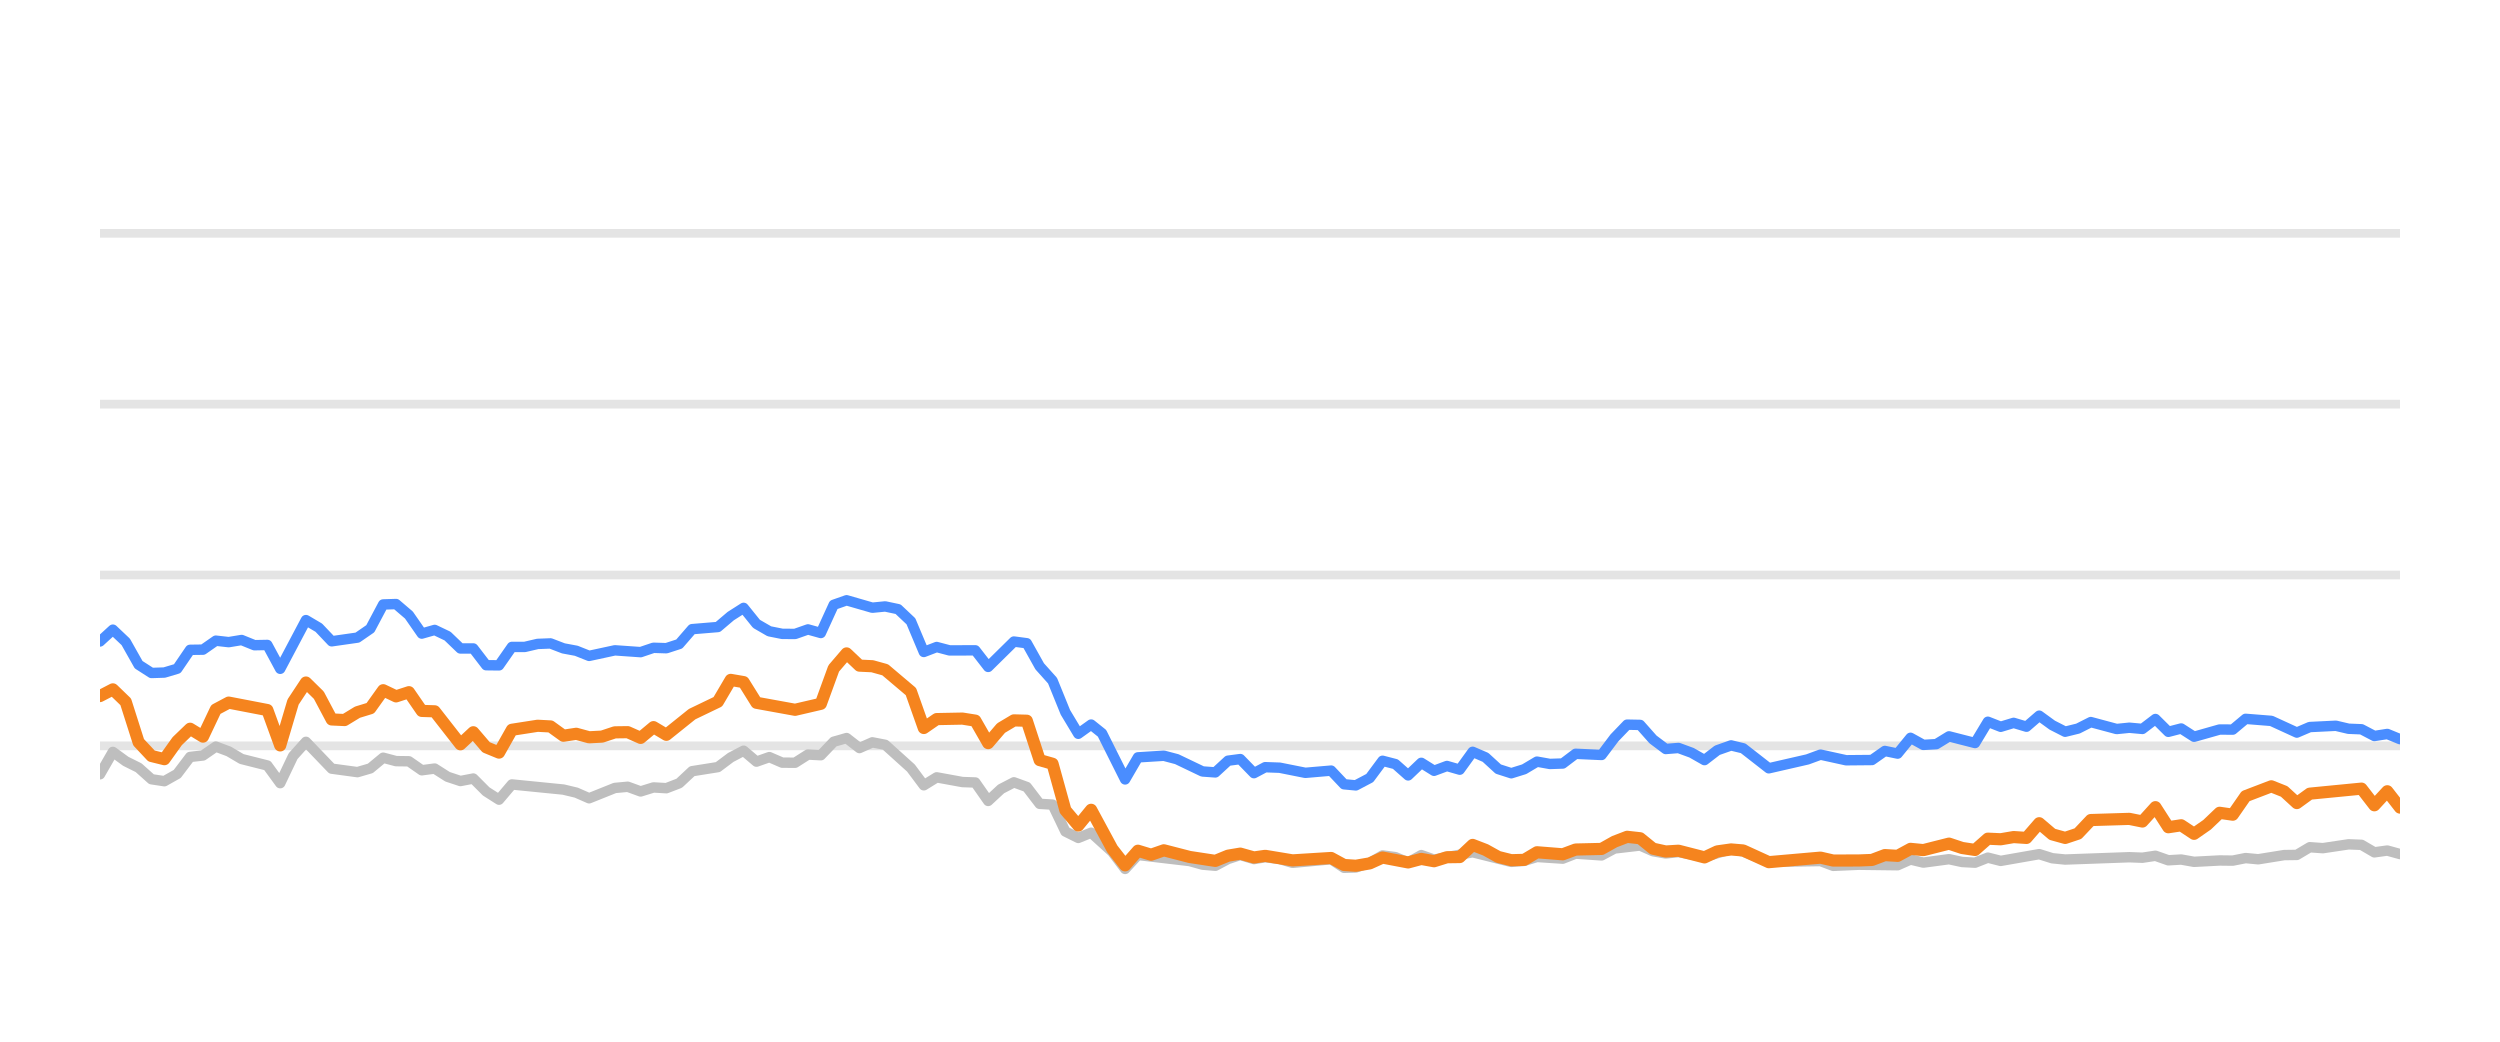
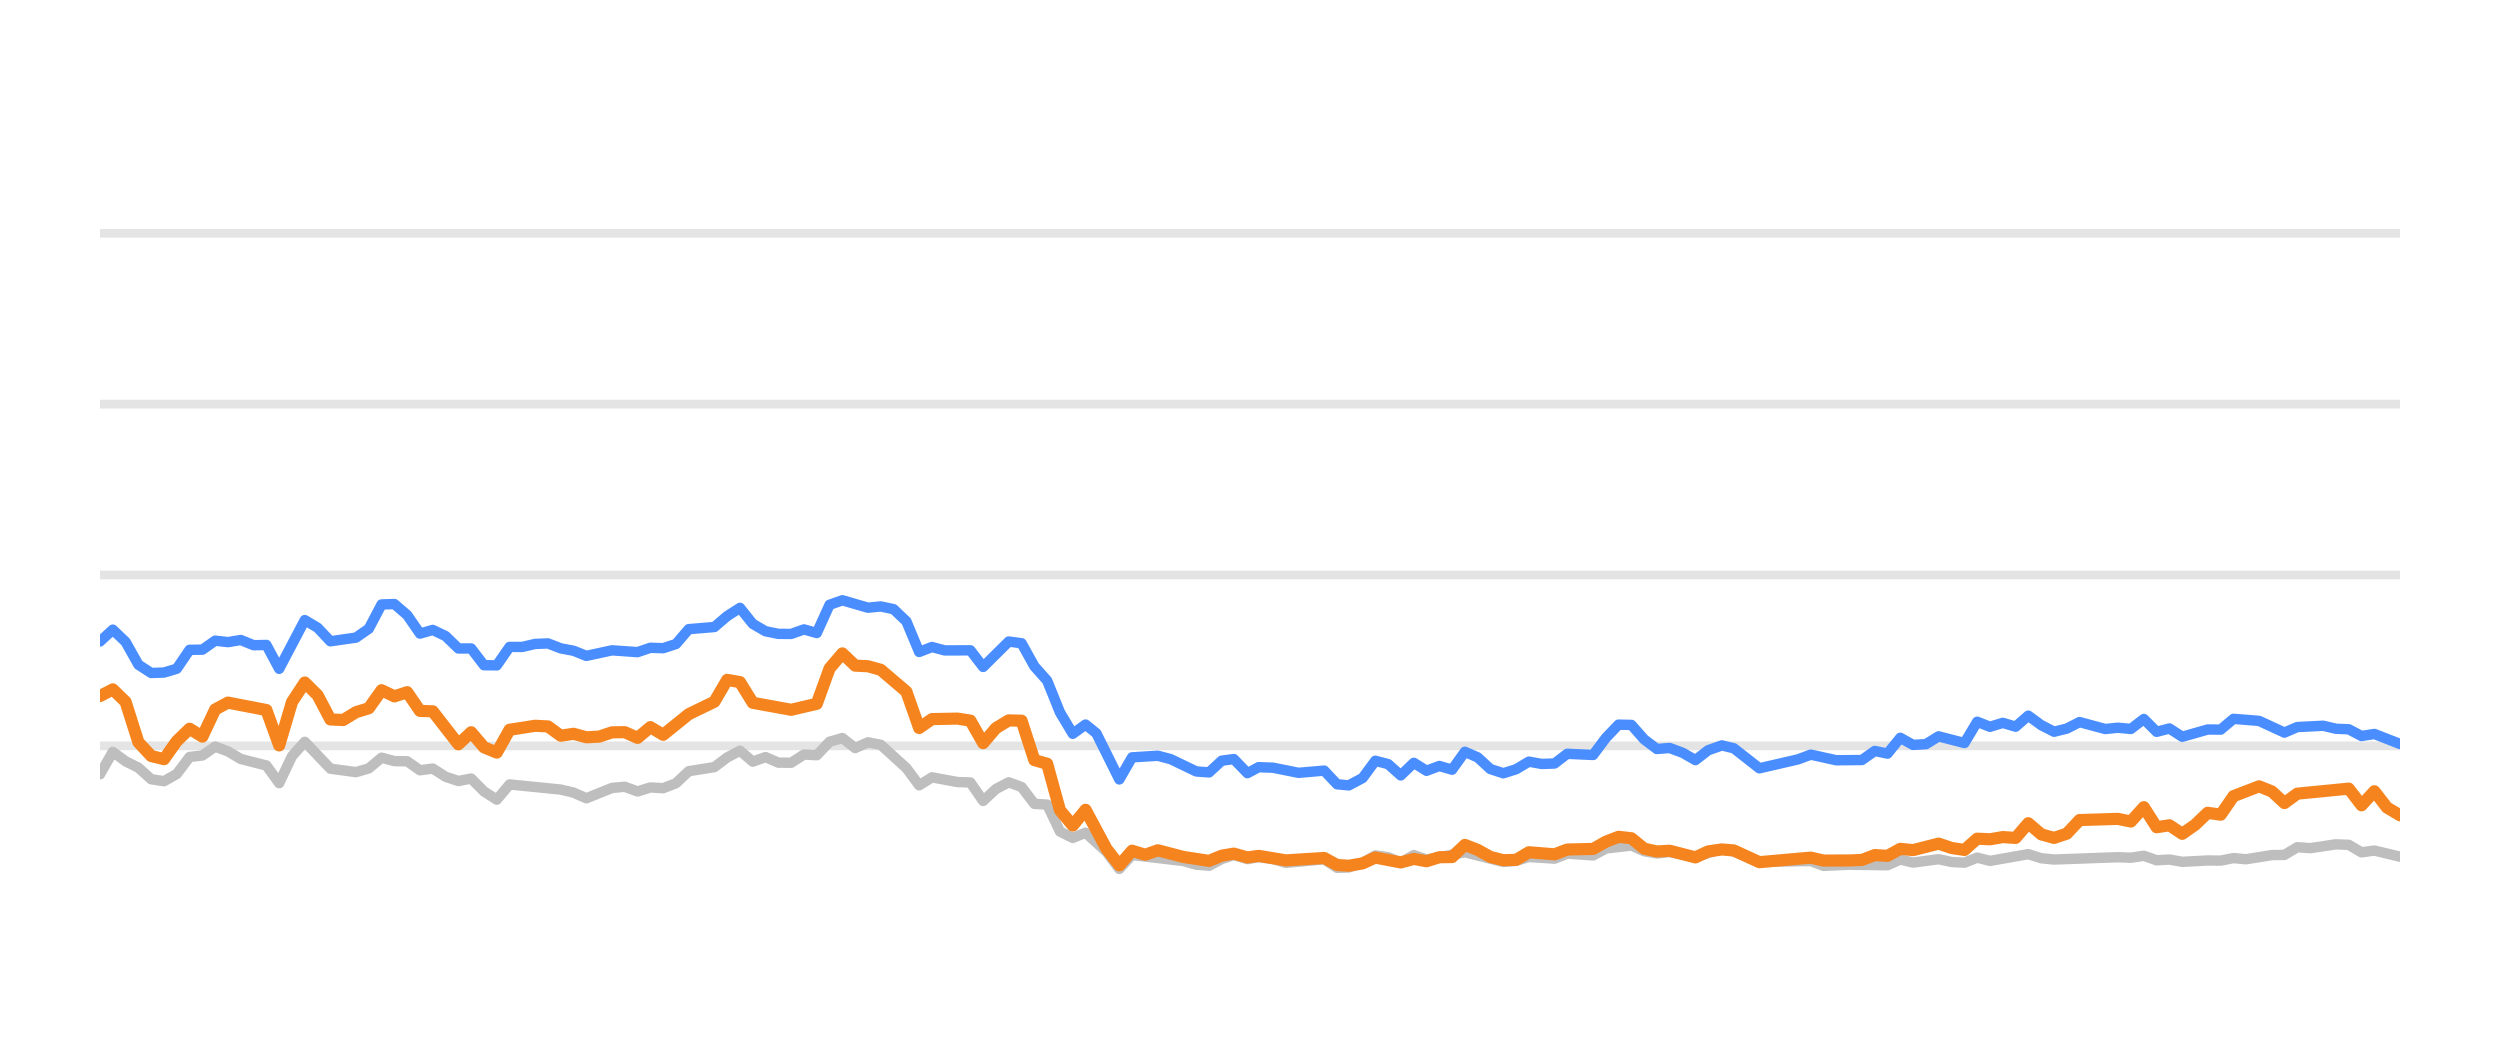
<svg xmlns="http://www.w3.org/2000/svg" width="144pt" height="60pt" viewBox="0 0 144 60" version="1.1">
  <defs>
    <style type="text/css">*{stroke-linejoin: round; stroke-linecap: butt}</style>
  </defs>
  <g id="figure_1">
    <g id="patch_1">
      <path d="M 0 60  L 144 60  L 144 0  L 0 0  L 0 60  z " style="fill: none; opacity: 0" />
    </g>
    <g id="axes_1">
      <g id="patch_2">
        <path d="M 5.76 52.8  L 138.24 52.8  L 138.24 3.6  L 5.76 3.6  L 5.76 52.8  z " style="fill: none" />
      </g>
      <g id="matplotlib.axis_1" />
      <g id="matplotlib.axis_2" />
      <g id="line2d_1">
-         <path d="M 5.76 42.96  L 138.24 42.96  " clip-path="url(#pbfaca11f0a)" style="fill: none; stroke: #b2b2b2; stroke-opacity: 0.35; stroke-width: 0.5; stroke-linecap: square" />
+         <path d="M 5.76 42.96  L 138.24 42.96  " clip-path="url(#p95c591c823)" style="fill: none; stroke: #b2b2b2; stroke-opacity: 0.35; stroke-width: 0.5; stroke-linecap: square" />
      </g>
      <g id="line2d_2">
-         <path d="M 5.76 33.12  L 138.24 33.12  " clip-path="url(#pbfaca11f0a)" style="fill: none; stroke: #b2b2b2; stroke-opacity: 0.35; stroke-width: 0.5; stroke-linecap: square" />
+         <path d="M 5.76 33.12  L 138.24 33.12  " clip-path="url(#p95c591c823)" style="fill: none; stroke: #b2b2b2; stroke-opacity: 0.35; stroke-width: 0.5; stroke-linecap: square" />
      </g>
      <g id="line2d_3">
-         <path d="M 5.76 23.28  L 138.24 23.28  " clip-path="url(#pbfaca11f0a)" style="fill: none; stroke: #b2b2b2; stroke-opacity: 0.35; stroke-width: 0.5; stroke-linecap: square" />
+         <path d="M 5.76 23.28  L 138.24 23.28  " clip-path="url(#p95c591c823)" style="fill: none; stroke: #b2b2b2; stroke-opacity: 0.35; stroke-width: 0.5; stroke-linecap: square" />
      </g>
      <g id="line2d_4">
-         <path d="M 5.76 13.44  L 138.24 13.44  " clip-path="url(#pbfaca11f0a)" style="fill: none; stroke: #b2b2b2; stroke-opacity: 0.35; stroke-width: 0.5; stroke-linecap: square" />
+         <path d="M 5.76 13.44  L 138.24 13.44  " clip-path="url(#p95c591c823)" style="fill: none; stroke: #b2b2b2; stroke-opacity: 0.35; stroke-width: 0.5; stroke-linecap: square" />
      </g>
      <g id="line2d_5">
-         <path d="M 5.76 44.598  L 6.501 43.309  L 7.243 43.851  L 7.984 44.22  L 8.726 44.884  L 9.467 44.997  L 10.209 44.579  L 10.95 43.6  L 11.691 43.516  L 12.433 43.004  L 13.174 43.28  L 13.916 43.718  L 15.399 44.092  L 16.14 45.11  L 16.881 43.555  L 17.623 42.729  L 19.106 44.274  L 20.589 44.475  L 21.33 44.259  L 22.072 43.644  L 22.813 43.841  L 23.554 43.851  L 24.296 44.367  L 25.037 44.269  L 25.779 44.741  L 26.52 44.987  L 27.262 44.844  L 28.003 45.587  L 28.744 46.06  L 29.486 45.184  L 32.452 45.479  L 33.193 45.656  L 33.934 45.981  L 35.417 45.386  L 36.159 45.317  L 36.9 45.587  L 37.642 45.356  L 38.383 45.4  L 39.124 45.115  L 39.866 44.421  L 41.349 44.185  L 42.09 43.629  L 42.832 43.24  L 43.573 43.87  L 44.314 43.609  L 45.056 43.929  L 45.797 43.934  L 46.539 43.462  L 47.28 43.501  L 48.022 42.724  L 48.763 42.512  L 49.505 43.088  L 50.246 42.758  L 50.987 42.901  L 52.47 44.239  L 53.212 45.233  L 53.953 44.775  L 55.436 45.046  L 56.177 45.071  L 56.919 46.133  L 57.66 45.445  L 58.402 45.061  L 59.143 45.331  L 59.885 46.301  L 60.626 46.345  L 61.367 47.895  L 62.109 48.264  L 62.85 47.964  L 64.065 49.066  L 64.806 50.05  L 65.545 49.248  L 68.524 49.597  L 69.263 49.804  L 70.004 49.868  L 70.736 49.479  L 71.439 49.248  L 72.228 49.484  L 72.876 49.376  L 73.709 49.479  L 74.45 49.7  L 76.674 49.494  L 77.418 49.986  L 78.096 49.966  L 78.898 49.7  L 79.636 49.272  L 80.376 49.371  L 81.109 49.681  L 81.867 49.253  L 82.601 49.513  L 84.824 49.09  L 87.05 49.646  L 87.793 49.587  L 88.53 49.361  L 90.015 49.459  L 90.755 49.169  L 92.251 49.272  L 92.995 48.874  L 94.471 48.702  L 95.212 49.031  L 95.946 49.159  L 96.683 49.08  L 98.179 49.366  L 99.71 48.908  L 100.406 49.051  L 101.882 49.646  L 104.862 49.597  L 105.594 49.873  L 107.071 49.809  L 109.304 49.838  L 110.046 49.509  L 110.785 49.686  L 112.263 49.489  L 113.018 49.651  L 113.763 49.691  L 114.5 49.4  L 115.241 49.587  L 117.459 49.199  L 118.21 49.435  L 118.953 49.509  L 122.651 49.376  L 123.404 49.405  L 124.153 49.292  L 124.896 49.553  L 125.636 49.509  L 126.378 49.641  L 127.85 49.563  L 128.607 49.572  L 129.348 49.425  L 130.073 49.494  L 131.569 49.253  L 132.298 49.243  L 133.043 48.8  L 133.799 48.854  L 135.277 48.633  L 136.022 48.662  L 136.763 49.095  L 137.508 48.992  L 138.24 49.194  L 138.24 49.194  " clip-path="url(#pbfaca11f0a)" style="fill: none; stroke: #bebebe; stroke-width: 0.6; stroke-linecap: round" />
+         <path d="M 5.76 44.598  L 6.497 43.309  L 7.234 43.851  L 7.972 44.22  L 8.709 44.884  L 9.446 44.997  L 10.183 44.579  L 10.921 43.6  L 11.658 43.516  L 12.395 43.004  L 13.132 43.28  L 13.87 43.718  L 15.344 44.092  L 16.081 45.11  L 16.819 43.555  L 17.556 42.729  L 19.03 44.274  L 20.505 44.475  L 21.242 44.259  L 21.979 43.644  L 22.717 43.841  L 23.454 43.851  L 24.191 44.367  L 24.928 44.269  L 25.666 44.741  L 26.403 44.987  L 27.14 44.844  L 27.877 45.587  L 28.615 46.06  L 29.352 45.184  L 32.301 45.479  L 33.038 45.656  L 33.775 45.981  L 35.25 45.386  L 35.987 45.317  L 36.724 45.587  L 37.462 45.356  L 38.199 45.4  L 38.936 45.115  L 39.673 44.421  L 41.148 44.185  L 41.885 43.629  L 42.622 43.24  L 43.359 43.87  L 44.097 43.609  L 44.834 43.929  L 45.571 43.934  L 46.308 43.462  L 47.046 43.501  L 47.783 42.724  L 48.52 42.512  L 49.257 43.088  L 49.995 42.758  L 50.732 42.901  L 52.206 44.239  L 52.944 45.233  L 53.681 44.775  L 55.155 45.046  L 55.893 45.071  L 56.63 46.133  L 57.367 45.445  L 58.104 45.061  L 58.842 45.331  L 59.579 46.301  L 60.316 46.345  L 61.053 47.895  L 61.791 48.264  L 62.528 47.964  L 63.736 49.066  L 64.473 50.05  L 65.207 49.248  L 68.169 49.597  L 68.904 49.804  L 69.641 49.868  L 70.369 49.479  L 71.068 49.248  L 71.852 49.484  L 72.497 49.376  L 73.326 49.479  L 74.062 49.7  L 76.273 49.494  L 77.013 49.986  L 77.688 49.966  L 78.485 49.7  L 79.219 49.272  L 79.954 49.371  L 80.683 49.681  L 81.437 49.253  L 82.167 49.513  L 84.378 49.09  L 86.59 49.646  L 87.33 49.587  L 88.062 49.361  L 89.54 49.459  L 90.275 49.169  L 91.763 49.272  L 92.502 48.874  L 93.969 48.702  L 94.707 49.031  L 95.437 49.159  L 96.17 49.08  L 97.657 49.366  L 99.18 48.908  L 99.871 49.051  L 101.339 49.646  L 104.302 49.597  L 105.03 49.873  L 106.499 49.809  L 108.719 49.838  L 109.457 49.509  L 110.192 49.686  L 111.662 49.489  L 112.412 49.651  L 113.153 49.691  L 113.886 49.4  L 114.623 49.587  L 116.828 49.199  L 117.575 49.435  L 118.314 49.509  L 121.991 49.376  L 122.739 49.405  L 123.485 49.292  L 124.223 49.553  L 124.959 49.509  L 125.697 49.641  L 127.161 49.563  L 127.913 49.572  L 128.65 49.425  L 129.371 49.494  L 130.859 49.253  L 131.584 49.243  L 132.324 48.8  L 133.076 48.854  L 134.546 48.633  L 135.287 48.662  L 136.023 49.095  L 136.764 48.992  L 138.24 49.346  L 138.24 49.346  " clip-path="url(#p95c591c823)" style="fill: none; stroke: #bebebe; stroke-width: 0.6; stroke-linecap: round" />
      </g>
      <g id="line2d_6">
-         <path d="M 5.76 36.948  L 6.501 36.269  L 7.243 36.972  L 7.984 38.286  L 8.726 38.763  L 9.467 38.739  L 10.209 38.517  L 10.95 37.43  L 11.691 37.42  L 12.433 36.903  L 13.174 36.987  L 13.916 36.864  L 14.657 37.164  L 15.399 37.149  L 16.14 38.522  L 17.623 35.718  L 18.364 36.156  L 19.106 36.938  L 20.589 36.726  L 21.33 36.215  L 22.072 34.817  L 22.813 34.793  L 23.554 35.427  L 24.296 36.495  L 25.037 36.284  L 25.779 36.638  L 26.52 37.351  L 27.262 37.351  L 28.003 38.316  L 28.744 38.325  L 29.486 37.263  L 30.227 37.263  L 30.969 37.09  L 31.71 37.061  L 32.452 37.346  L 33.193 37.484  L 33.934 37.779  L 35.417 37.459  L 36.9 37.563  L 37.642 37.312  L 38.383 37.336  L 39.124 37.095  L 39.866 36.239  L 41.349 36.116  L 42.09 35.487  L 42.832 35.014  L 43.573 35.934  L 44.314 36.362  L 45.056 36.51  L 45.797 36.515  L 46.539 36.254  L 47.28 36.461  L 48.022 34.837  L 48.763 34.576  L 50.246 35.004  L 50.987 34.931  L 51.729 35.088  L 52.47 35.787  L 53.212 37.553  L 53.953 37.268  L 54.695 37.464  L 56.177 37.459  L 56.919 38.414  L 58.402 36.953  L 59.143 37.051  L 59.885 38.379  L 60.626 39.206  L 61.367 41.031  L 62.109 42.266  L 62.85 41.735  L 63.476 42.237  L 64.806 44.894  L 65.545 43.624  L 67.038 43.531  L 67.784 43.728  L 69.263 44.436  L 70.004 44.49  L 70.736 43.816  L 71.439 43.723  L 72.228 44.534  L 72.876 44.19  L 73.709 44.22  L 75.187 44.515  L 76.674 44.387  L 77.418 45.174  L 78.096 45.238  L 78.898 44.815  L 79.636 43.821  L 80.376 44.013  L 81.109 44.662  L 81.867 43.939  L 82.601 44.397  L 83.344 44.121  L 84.081 44.333  L 84.824 43.304  L 85.565 43.624  L 86.301 44.298  L 87.05 44.539  L 87.793 44.308  L 88.53 43.87  L 89.271 44.003  L 90.015 43.978  L 90.755 43.418  L 92.251 43.486  L 92.995 42.498  L 93.723 41.74  L 94.471 41.755  L 95.212 42.591  L 95.946 43.142  L 96.683 43.083  L 97.436 43.359  L 98.179 43.782  L 98.914 43.216  L 99.71 42.935  L 100.406 43.103  L 101.882 44.254  L 104.114 43.742  L 104.862 43.467  L 106.336 43.791  L 107.824 43.777  L 108.567 43.255  L 109.304 43.408  L 110.046 42.498  L 110.785 42.906  L 111.533 42.862  L 112.263 42.414  L 113.763 42.798  L 114.5 41.573  L 115.241 41.863  L 115.986 41.637  L 116.725 41.858  L 117.459 41.223  L 118.21 41.769  L 118.953 42.148  L 119.691 41.966  L 120.431 41.592  L 121.918 41.991  L 122.651 41.917  L 123.404 41.986  L 124.153 41.415  L 124.896 42.153  L 125.636 41.961  L 126.378 42.438  L 127.85 42.02  L 128.607 42.025  L 129.348 41.405  L 130.828 41.523  L 132.298 42.197  L 133.043 41.878  L 134.546 41.804  L 135.277 41.976  L 136.022 42.006  L 136.763 42.394  L 137.508 42.276  L 138.24 42.576  L 138.24 42.576  " clip-path="url(#pbfaca11f0a)" style="fill: none; stroke: #4a8dff; stroke-width: 0.6; stroke-linecap: round" />
+         <path d="M 5.76 36.948  L 6.497 36.269  L 7.234 36.972  L 7.972 38.286  L 8.709 38.763  L 9.446 38.739  L 10.183 38.517  L 10.921 37.43  L 11.658 37.42  L 12.395 36.903  L 13.132 36.987  L 13.87 36.864  L 14.607 37.164  L 15.344 37.149  L 16.081 38.522  L 17.556 35.718  L 18.293 36.156  L 19.03 36.938  L 20.505 36.726  L 21.242 36.215  L 21.979 34.817  L 22.717 34.793  L 23.454 35.427  L 24.191 36.495  L 24.928 36.284  L 25.666 36.638  L 26.403 37.351  L 27.14 37.351  L 27.877 38.316  L 28.615 38.325  L 29.352 37.263  L 30.089 37.263  L 30.826 37.09  L 31.564 37.061  L 32.301 37.346  L 33.038 37.484  L 33.775 37.779  L 35.25 37.459  L 36.724 37.563  L 37.462 37.312  L 38.199 37.336  L 38.936 37.095  L 39.673 36.239  L 41.148 36.116  L 41.885 35.487  L 42.622 35.014  L 43.359 35.934  L 44.097 36.362  L 44.834 36.51  L 45.571 36.515  L 46.308 36.254  L 47.046 36.461  L 47.783 34.837  L 48.52 34.576  L 49.995 35.004  L 50.732 34.931  L 51.469 35.088  L 52.206 35.787  L 52.944 37.553  L 53.681 37.268  L 54.418 37.464  L 55.893 37.459  L 56.63 38.414  L 58.104 36.953  L 58.842 37.051  L 59.579 38.379  L 60.316 39.206  L 61.053 41.031  L 61.791 42.266  L 62.528 41.735  L 63.15 42.237  L 64.473 44.894  L 65.207 43.624  L 66.692 43.531  L 67.434 43.728  L 68.904 44.436  L 69.641 44.49  L 70.369 43.816  L 71.068 43.723  L 71.852 44.534  L 72.497 44.19  L 73.326 44.22  L 74.795 44.515  L 76.273 44.387  L 77.013 45.174  L 77.688 45.238  L 78.485 44.815  L 79.219 43.821  L 79.954 44.013  L 80.683 44.662  L 81.437 43.939  L 82.167 44.397  L 82.906 44.121  L 83.639 44.333  L 84.378 43.304  L 85.114 43.624  L 85.846 44.298  L 86.59 44.539  L 87.33 44.308  L 88.062 43.87  L 88.799 44.003  L 89.54 43.978  L 90.275 43.418  L 91.763 43.486  L 92.502 42.498  L 93.227 41.74  L 93.969 41.755  L 94.707 42.591  L 95.437 43.142  L 96.17 43.083  L 96.918 43.359  L 97.657 43.782  L 98.388 43.216  L 99.18 42.935  L 99.871 43.103  L 101.339 44.254  L 103.559 43.742  L 104.302 43.467  L 105.768 43.791  L 107.247 43.777  L 107.986 43.255  L 108.719 43.408  L 109.457 42.498  L 110.192 42.906  L 110.936 42.862  L 111.662 42.414  L 113.153 42.798  L 113.886 41.573  L 114.623 41.863  L 115.363 41.637  L 116.099 41.858  L 116.828 41.223  L 117.575 41.769  L 118.314 42.148  L 119.048 41.966  L 119.783 41.592  L 121.262 41.991  L 121.991 41.917  L 122.739 41.986  L 123.485 41.415  L 124.223 42.153  L 124.959 41.961  L 125.697 42.438  L 127.161 42.02  L 127.913 42.025  L 128.65 41.405  L 130.121 41.523  L 131.584 42.197  L 132.324 41.878  L 133.819 41.804  L 134.546 41.976  L 135.287 42.006  L 136.023 42.394  L 136.764 42.276  L 138.24 42.852  L 138.24 42.852  " clip-path="url(#p95c591c823)" style="fill: none; stroke: #4a8dff; stroke-width: 0.6; stroke-linecap: round" />
      </g>
      <g id="line2d_7">
-         <path d="M 5.76 40.092  L 6.501 39.708  L 7.243 40.426  L 7.984 42.753  L 8.726 43.545  L 9.467 43.728  L 10.209 42.689  L 10.95 41.976  L 11.691 42.429  L 12.433 40.864  L 13.174 40.47  L 15.399 40.899  L 16.14 42.935  L 16.881 40.436  L 17.623 39.314  L 18.364 40.042  L 19.106 41.44  L 19.847 41.474  L 20.589 41.022  L 21.33 40.795  L 22.072 39.757  L 22.813 40.111  L 23.554 39.87  L 24.296 40.948  L 25.037 40.972  L 26.52 42.871  L 27.262 42.178  L 28.003 43.044  L 28.744 43.349  L 29.486 42.035  L 30.969 41.804  L 31.71 41.843  L 32.452 42.379  L 33.193 42.266  L 33.934 42.468  L 34.676 42.429  L 35.417 42.183  L 36.159 42.173  L 36.9 42.502  L 37.642 41.883  L 38.383 42.325  L 39.866 41.135  L 41.349 40.421  L 42.09 39.162  L 42.832 39.29  L 43.573 40.48  L 45.797 40.884  L 47.28 40.539  L 48.022 38.502  L 48.763 37.637  L 49.505 38.34  L 50.246 38.375  L 50.987 38.581  L 52.47 39.836  L 53.212 41.932  L 53.953 41.42  L 55.436 41.391  L 56.177 41.509  L 56.919 42.803  L 57.66 41.937  L 58.402 41.494  L 59.143 41.514  L 59.885 43.782  L 60.626 43.993  L 61.367 46.67  L 62.109 47.55  L 62.85 46.645  L 64.065 48.894  L 64.806 49.843  L 65.545 49.002  L 66.303 49.233  L 67.038 48.977  L 68.524 49.361  L 70.004 49.587  L 70.736 49.287  L 71.439 49.169  L 72.228 49.39  L 72.876 49.297  L 74.45 49.558  L 76.674 49.42  L 77.418 49.823  L 78.096 49.868  L 78.898 49.73  L 79.636 49.395  L 81.109 49.676  L 81.867 49.474  L 82.601 49.607  L 83.344 49.376  L 84.081 49.366  L 84.824 48.667  L 85.565 48.953  L 86.301 49.361  L 87.05 49.548  L 87.793 49.528  L 88.53 49.09  L 90.015 49.208  L 90.755 48.933  L 92.251 48.898  L 92.995 48.48  L 93.723 48.2  L 94.471 48.283  L 95.212 48.884  L 95.946 49.046  L 96.683 49.002  L 98.179 49.386  L 98.914 49.041  L 99.71 48.928  L 100.406 48.987  L 101.882 49.661  L 104.862 49.4  L 105.594 49.568  L 107.071 49.563  L 107.824 49.533  L 108.567 49.253  L 109.304 49.297  L 110.046 48.894  L 110.785 48.967  L 112.263 48.593  L 113.018 48.844  L 113.763 48.957  L 114.5 48.308  L 115.241 48.342  L 115.986 48.215  L 116.725 48.264  L 117.459 47.418  L 118.21 48.057  L 118.953 48.264  L 119.691 48.018  L 120.431 47.235  L 122.651 47.167  L 123.404 47.319  L 124.153 46.493  L 124.896 47.649  L 125.636 47.536  L 126.378 48.028  L 127.128 47.506  L 127.85 46.817  L 128.607 46.926  L 129.348 45.858  L 130.828 45.292  L 131.569 45.587  L 132.298 46.256  L 133.043 45.715  L 136.022 45.425  L 136.763 46.384  L 137.508 45.577  L 138.24 46.517  L 138.24 46.517  " clip-path="url(#pbfaca11f0a)" style="fill: none; stroke: #f5841e; stroke-width: 0.7; stroke-linecap: round" />
+         <path d="M 5.76 40.092  L 6.497 39.708  L 7.234 40.426  L 7.972 42.753  L 8.709 43.545  L 9.446 43.728  L 10.183 42.689  L 10.921 41.976  L 11.658 42.429  L 12.395 40.864  L 13.132 40.47  L 15.344 40.899  L 16.081 42.935  L 16.819 40.436  L 17.556 39.314  L 18.293 40.042  L 19.03 41.44  L 19.768 41.474  L 20.505 41.022  L 21.242 40.795  L 21.979 39.757  L 22.717 40.111  L 23.454 39.87  L 24.191 40.948  L 24.928 40.972  L 26.403 42.871  L 27.14 42.178  L 27.877 43.044  L 28.615 43.349  L 29.352 42.035  L 30.826 41.804  L 31.564 41.843  L 32.301 42.379  L 33.038 42.266  L 33.775 42.468  L 34.513 42.429  L 35.25 42.183  L 35.987 42.173  L 36.724 42.502  L 37.462 41.883  L 38.199 42.325  L 39.673 41.135  L 41.148 40.421  L 41.885 39.162  L 42.622 39.29  L 43.359 40.48  L 45.571 40.884  L 47.046 40.539  L 47.783 38.502  L 48.52 37.637  L 49.257 38.34  L 49.995 38.375  L 50.732 38.581  L 52.206 39.836  L 52.944 41.932  L 53.681 41.42  L 55.155 41.391  L 55.893 41.509  L 56.63 42.803  L 57.367 41.937  L 58.104 41.494  L 58.842 41.514  L 59.579 43.782  L 60.316 43.993  L 61.053 46.67  L 61.791 47.55  L 62.528 46.645  L 63.736 48.894  L 64.473 49.843  L 65.207 49.002  L 65.961 49.233  L 66.692 48.977  L 68.169 49.361  L 69.641 49.587  L 70.369 49.287  L 71.068 49.169  L 71.852 49.39  L 72.497 49.297  L 74.062 49.558  L 76.273 49.42  L 77.013 49.823  L 77.688 49.868  L 78.485 49.73  L 79.219 49.395  L 80.683 49.676  L 81.437 49.474  L 82.167 49.607  L 82.906 49.376  L 83.639 49.366  L 84.378 48.667  L 85.114 48.953  L 85.846 49.361  L 86.59 49.548  L 87.33 49.528  L 88.062 49.09  L 89.54 49.208  L 90.275 48.933  L 91.763 48.898  L 92.502 48.48  L 93.227 48.2  L 93.969 48.283  L 94.707 48.884  L 95.437 49.046  L 96.17 49.002  L 97.657 49.386  L 98.388 49.041  L 99.18 48.928  L 99.871 48.987  L 101.339 49.661  L 104.302 49.4  L 105.03 49.568  L 106.499 49.563  L 107.247 49.533  L 107.986 49.253  L 108.719 49.297  L 109.457 48.894  L 110.192 48.967  L 111.662 48.593  L 112.412 48.844  L 113.153 48.957  L 113.886 48.308  L 114.623 48.342  L 115.363 48.215  L 116.099 48.264  L 116.828 47.418  L 117.575 48.057  L 118.314 48.264  L 119.048 48.018  L 119.783 47.235  L 121.991 47.167  L 122.739 47.319  L 123.485 46.493  L 124.223 47.649  L 124.959 47.536  L 125.697 48.028  L 126.442 47.506  L 127.161 46.817  L 127.913 46.926  L 128.65 45.858  L 130.121 45.292  L 130.859 45.587  L 131.584 46.256  L 132.324 45.715  L 135.287 45.425  L 136.023 46.384  L 136.764 45.577  L 137.492 46.517  L 138.24 46.96  L 138.24 46.96  " clip-path="url(#p95c591c823)" style="fill: none; stroke: #f5841e; stroke-width: 0.7; stroke-linecap: round" />
      </g>
    </g>
  </g>
  <defs>
-     <clipPath id="pbfaca11f0a">
+     <clipPath id="p95c591c823">
      <rect x="5.76" y="3.6" width="132.48" height="49.2" />
    </clipPath>
  </defs>
</svg>
